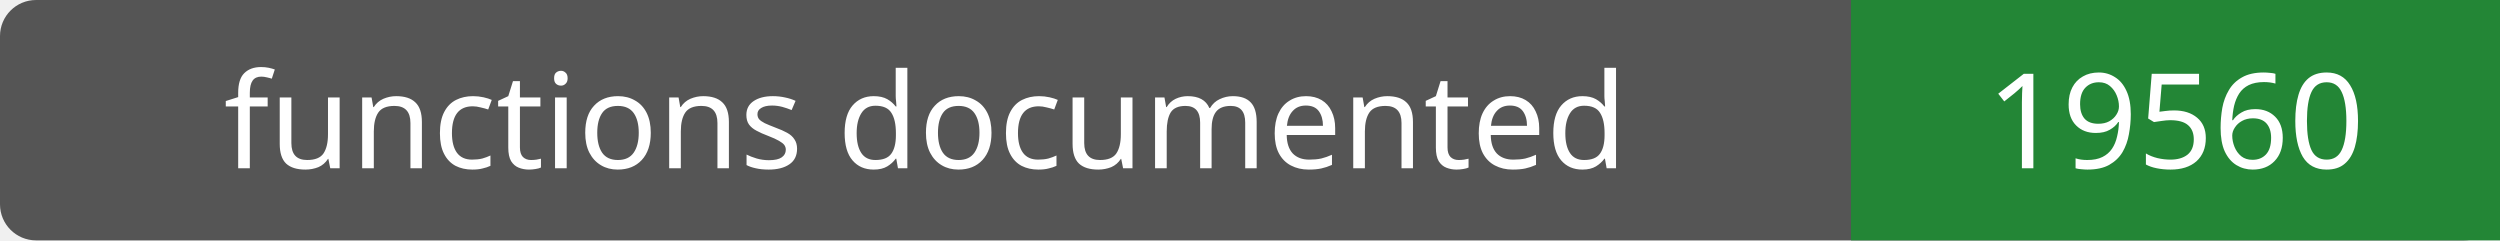
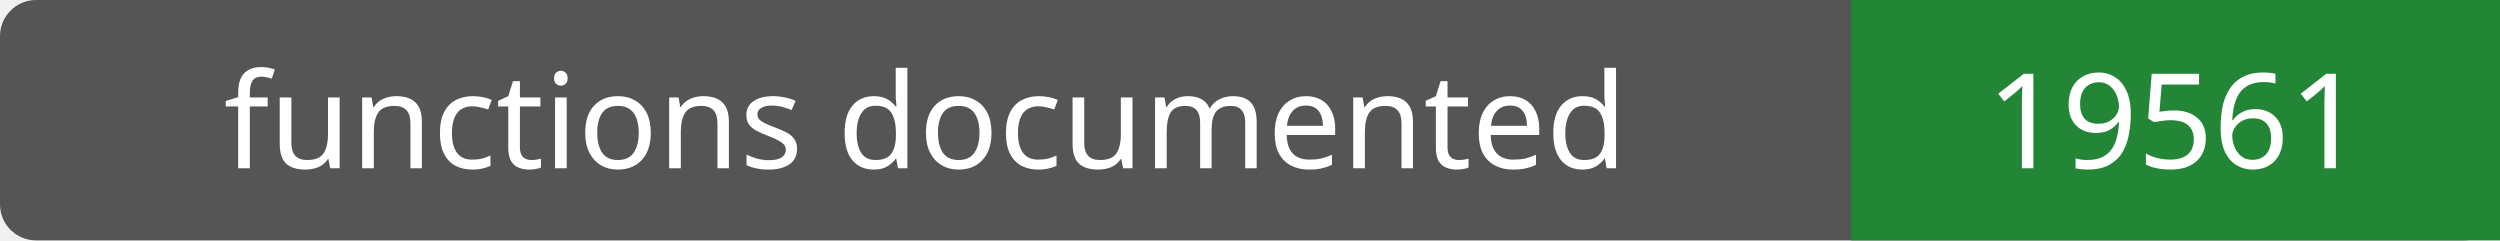
- <svg xmlns="http://www.w3.org/2000/svg" width="208" height="20" role="img" aria-label="functions documented: 19560">
+ <svg xmlns="http://www.w3.org/2000/svg" width="208" height="20" role="img" aria-label="functions documented: 19561">
  <rect width="208" height="20" rx="3" fill="#555" />
  <path fill="#238636" d="M154 0h54v20H154z" />
  <g fill="#fff" text-anchor="middle" font-family="Verdana,sans-serif" font-size="11">
    <text x="77.0" y="14">functions documented</text>
-     <text x="181.0" y="14">19560</text>
+     <text x="181.0" y="14">19561</text>
  </g>
</svg>
